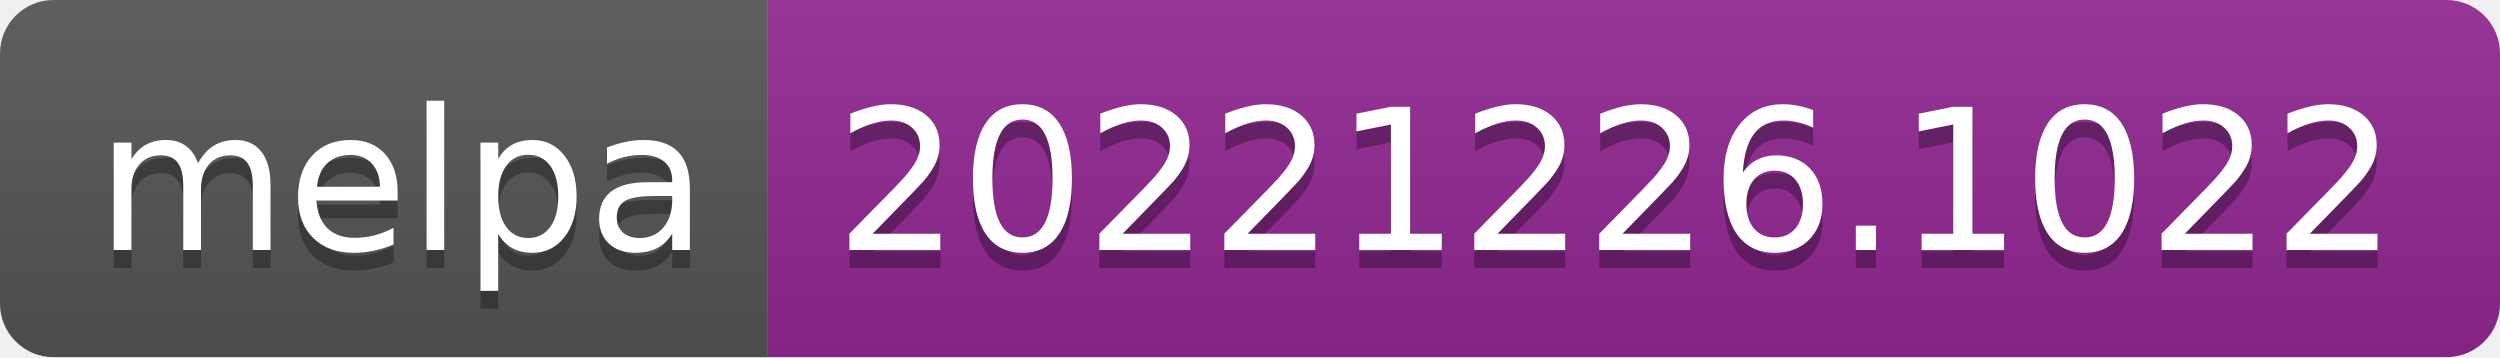
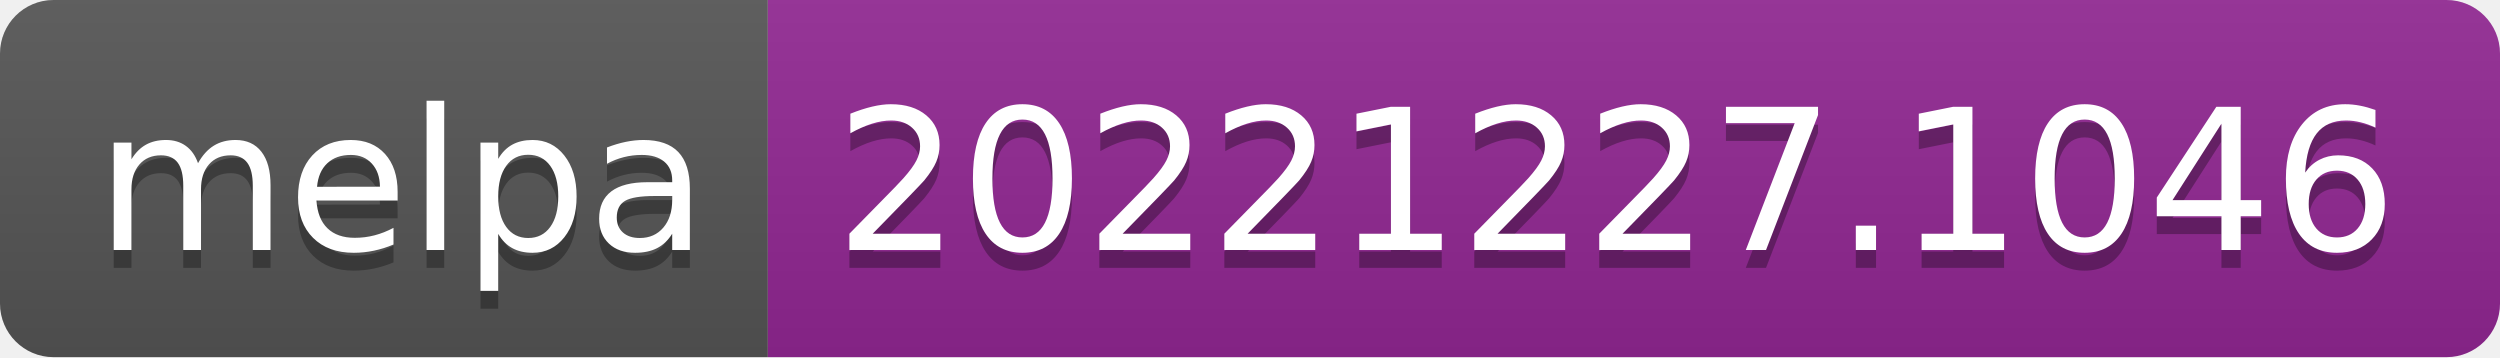
- <svg xmlns="http://www.w3.org/2000/svg" width="140" height="20" role="img" aria-label="melpa: 20221226.1022">
+ <svg xmlns="http://www.w3.org/2000/svg" width="140" height="20" role="img" aria-label="melpa: 20221227.1046">
  <linearGradient id="s" x2="0" y2="100%">
    <stop offset="0" stop-color="#bbb" stop-opacity=".1" />
    <stop offset="1" stop-opacity=".1" />
  </linearGradient>
  <clipPath id="r">
    <rect width="140" height="20" rx="3" fill="#fff" />
  </clipPath>
  <g clip-path="url(#r)">
    <rect width="43" height="20" fill="#555" />
    <rect x="43" width="97" height="20" fill="#922793" />
    <rect width="140" height="20" fill="url(#s)" />
  </g>
  <g fill="#fff" text-anchor="middle" font-family="Verdana,Geneva,DejaVu Sans,sans-serif" text-rendering="geometricPrecision" font-size="110">
    <text aria-hidden="true" x="225" y="150" fill="#010101" fill-opacity=".3" transform="scale(.1)" textLength="330">melpa</text>
    <text x="225" y="140" transform="scale(.1)" fill="#fff" textLength="330">melpa</text>
-     <text aria-hidden="true" x="905" y="150" fill="#010101" fill-opacity=".3" transform="scale(.1)" textLength="870">20221226.1022</text>
-     <text x="905" y="140" transform="scale(.1)" fill="#fff" textLength="870">20221226.1022</text>
+     <text aria-hidden="true" x="905" y="150" fill="#010101" fill-opacity=".3" transform="scale(.1)" textLength="870">20221227.1046</text>
+     <text x="905" y="140" transform="scale(.1)" fill="#fff" textLength="870">20221227.1046</text>
  </g>
</svg>
